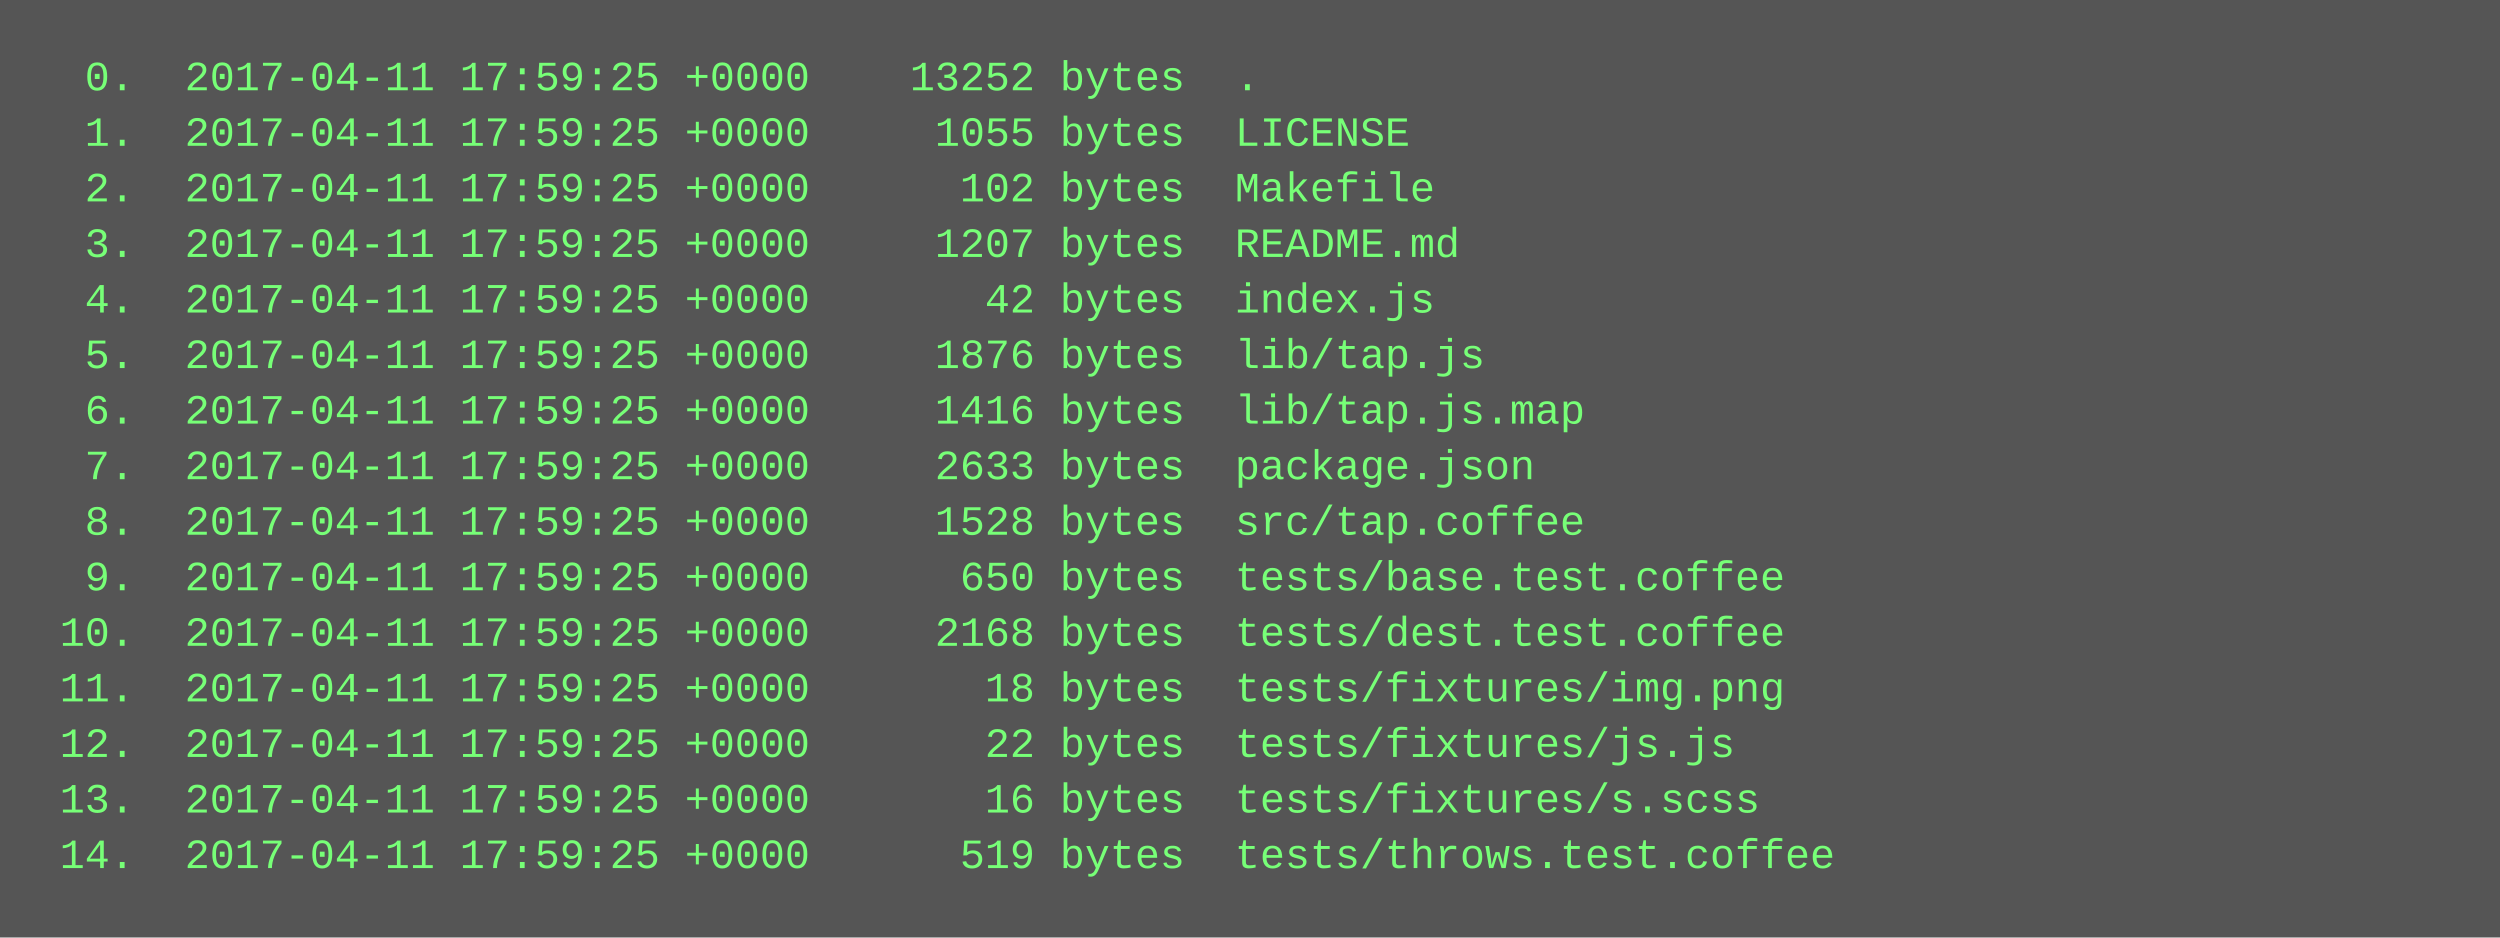
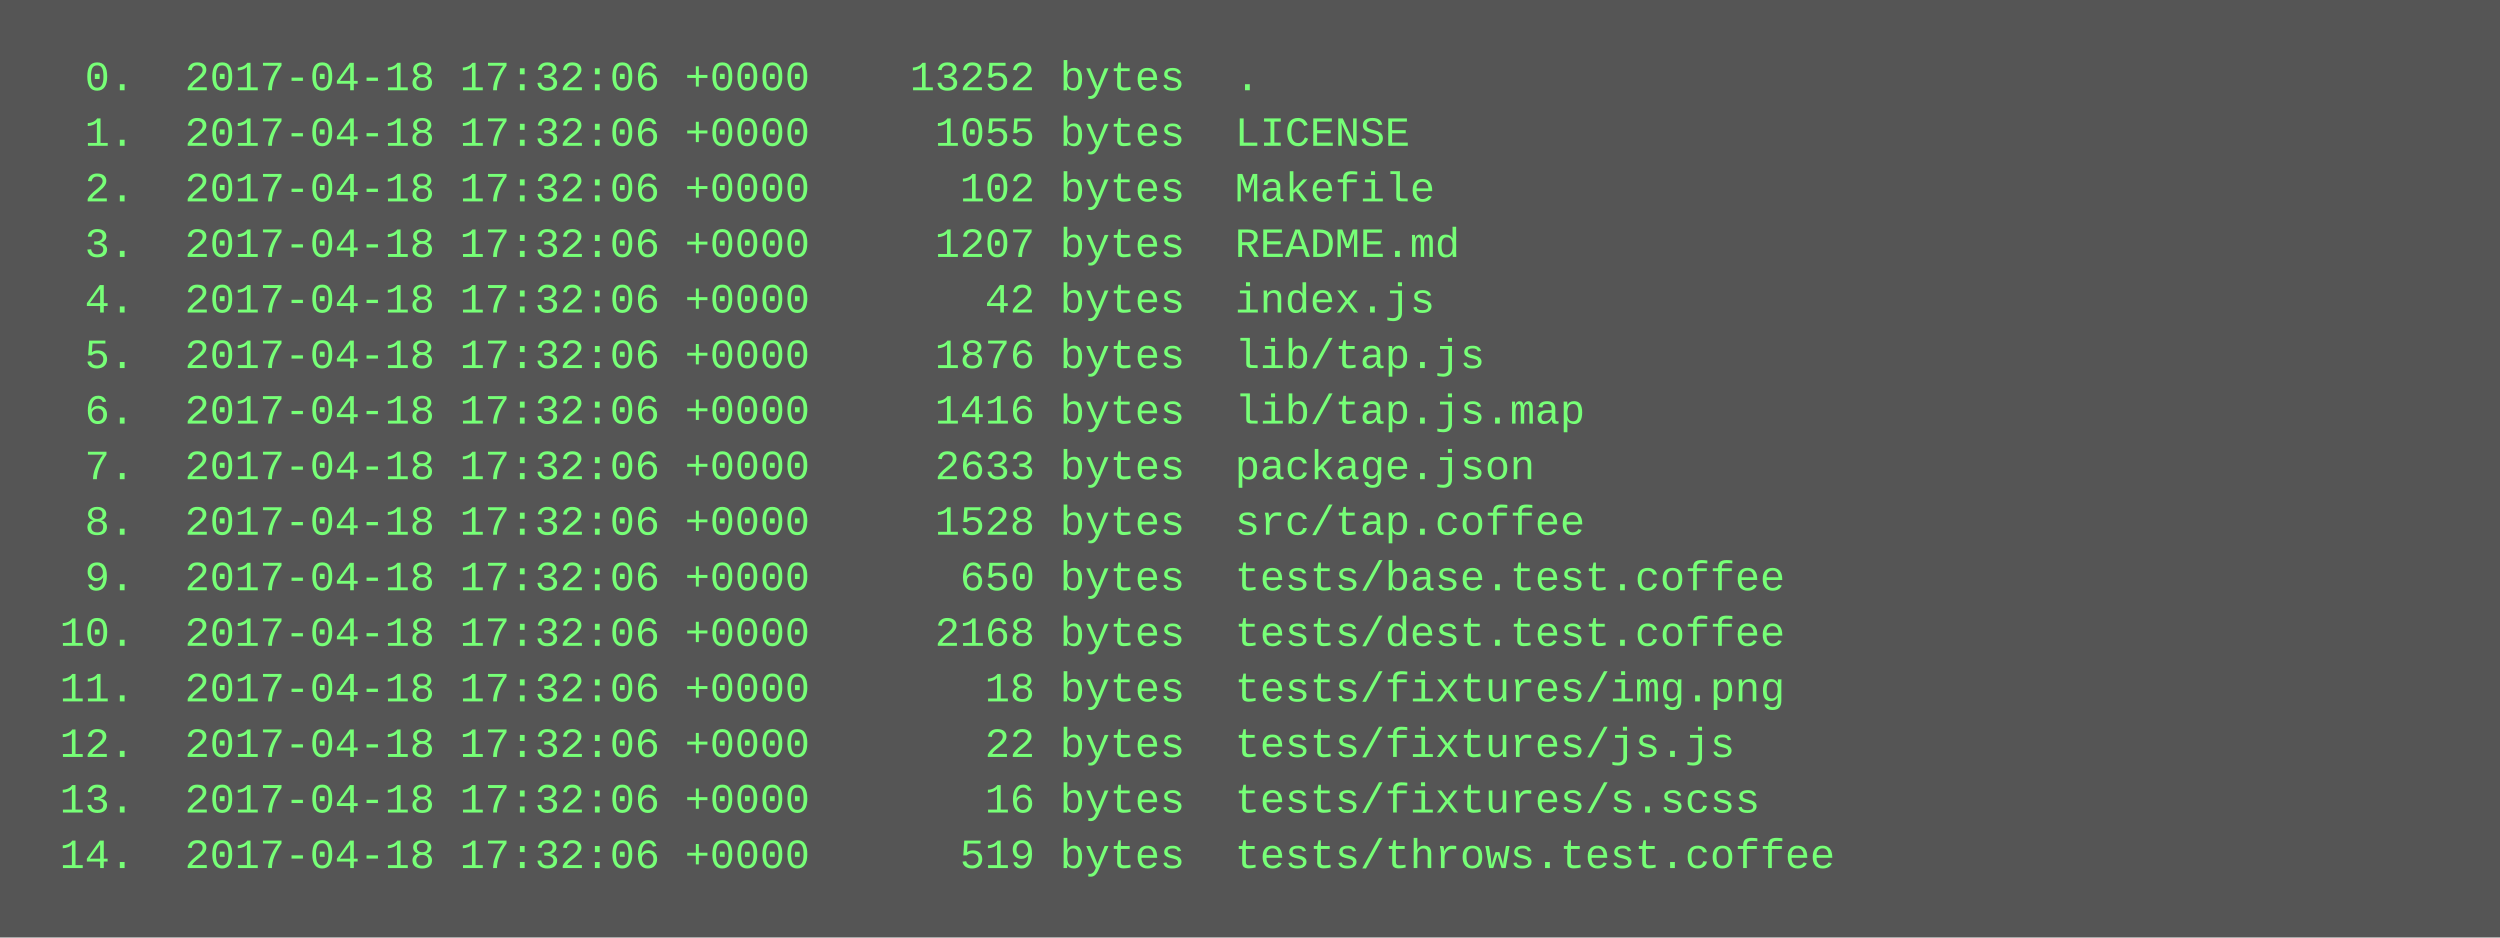
<svg xmlns="http://www.w3.org/2000/svg" height="270" width="720">
  <rect height="270" fill="#555" width="720" />
  <text fill="#7f7" font-family="Courier New" font-size="12" xml:space="preserve">
-     <tspan x="10" y="26">  0.  2017-04-11 17:59:25 +0000    13252 bytes  .</tspan>
-     <tspan x="10" y="42">  1.  2017-04-11 17:59:25 +0000     1055 bytes  LICENSE</tspan>
-     <tspan x="10" y="58">  2.  2017-04-11 17:59:25 +0000      102 bytes  Makefile</tspan>
-     <tspan x="10" y="74">  3.  2017-04-11 17:59:25 +0000     1207 bytes  README.md</tspan>
-     <tspan x="10" y="90">  4.  2017-04-11 17:59:25 +0000       42 bytes  index.js</tspan>
-     <tspan x="10" y="106">  5.  2017-04-11 17:59:25 +0000     1876 bytes  lib/tap.js</tspan>
-     <tspan x="10" y="122">  6.  2017-04-11 17:59:25 +0000     1416 bytes  lib/tap.js.map</tspan>
-     <tspan x="10" y="138">  7.  2017-04-11 17:59:25 +0000     2633 bytes  package.json</tspan>
-     <tspan x="10" y="154">  8.  2017-04-11 17:59:25 +0000     1528 bytes  src/tap.coffee</tspan>
-     <tspan x="10" y="170">  9.  2017-04-11 17:59:25 +0000      650 bytes  tests/base.test.coffee</tspan>
-     <tspan x="10" y="186"> 10.  2017-04-11 17:59:25 +0000     2168 bytes  tests/dest.test.coffee</tspan>
-     <tspan x="10" y="202"> 11.  2017-04-11 17:59:25 +0000       18 bytes  tests/fixtures/img.png</tspan>
-     <tspan x="10" y="218"> 12.  2017-04-11 17:59:25 +0000       22 bytes  tests/fixtures/js.js</tspan>
-     <tspan x="10" y="234"> 13.  2017-04-11 17:59:25 +0000       16 bytes  tests/fixtures/s.scss</tspan>
-     <tspan x="10" y="250"> 14.  2017-04-11 17:59:25 +0000      519 bytes  tests/throws.test.coffee</tspan>
+     <tspan x="10" y="26">  0.  2017-04-18 17:32:06 +0000    13252 bytes  .</tspan>
+     <tspan x="10" y="42">  1.  2017-04-18 17:32:06 +0000     1055 bytes  LICENSE</tspan>
+     <tspan x="10" y="58">  2.  2017-04-18 17:32:06 +0000      102 bytes  Makefile</tspan>
+     <tspan x="10" y="74">  3.  2017-04-18 17:32:06 +0000     1207 bytes  README.md</tspan>
+     <tspan x="10" y="90">  4.  2017-04-18 17:32:06 +0000       42 bytes  index.js</tspan>
+     <tspan x="10" y="106">  5.  2017-04-18 17:32:06 +0000     1876 bytes  lib/tap.js</tspan>
+     <tspan x="10" y="122">  6.  2017-04-18 17:32:06 +0000     1416 bytes  lib/tap.js.map</tspan>
+     <tspan x="10" y="138">  7.  2017-04-18 17:32:06 +0000     2633 bytes  package.json</tspan>
+     <tspan x="10" y="154">  8.  2017-04-18 17:32:06 +0000     1528 bytes  src/tap.coffee</tspan>
+     <tspan x="10" y="170">  9.  2017-04-18 17:32:06 +0000      650 bytes  tests/base.test.coffee</tspan>
+     <tspan x="10" y="186"> 10.  2017-04-18 17:32:06 +0000     2168 bytes  tests/dest.test.coffee</tspan>
+     <tspan x="10" y="202"> 11.  2017-04-18 17:32:06 +0000       18 bytes  tests/fixtures/img.png</tspan>
+     <tspan x="10" y="218"> 12.  2017-04-18 17:32:06 +0000       22 bytes  tests/fixtures/js.js</tspan>
+     <tspan x="10" y="234"> 13.  2017-04-18 17:32:06 +0000       16 bytes  tests/fixtures/s.scss</tspan>
+     <tspan x="10" y="250"> 14.  2017-04-18 17:32:06 +0000      519 bytes  tests/throws.test.coffee</tspan>
  </text>
</svg>
